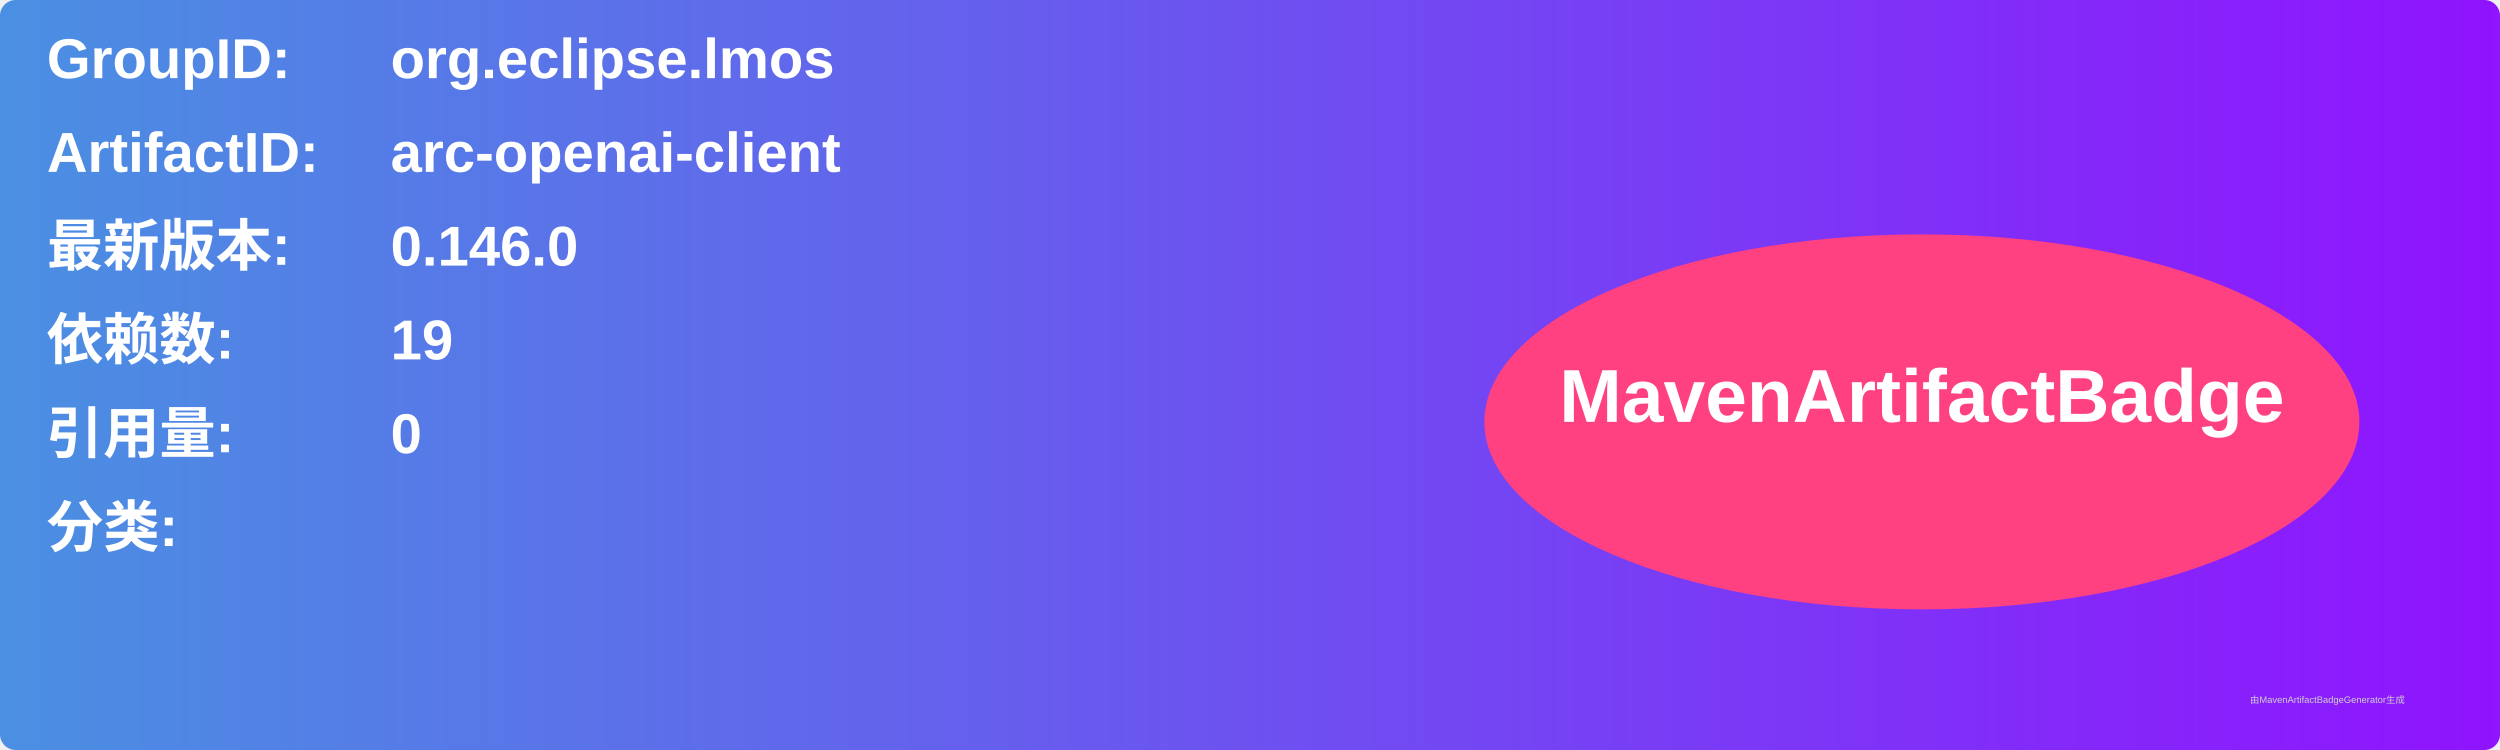
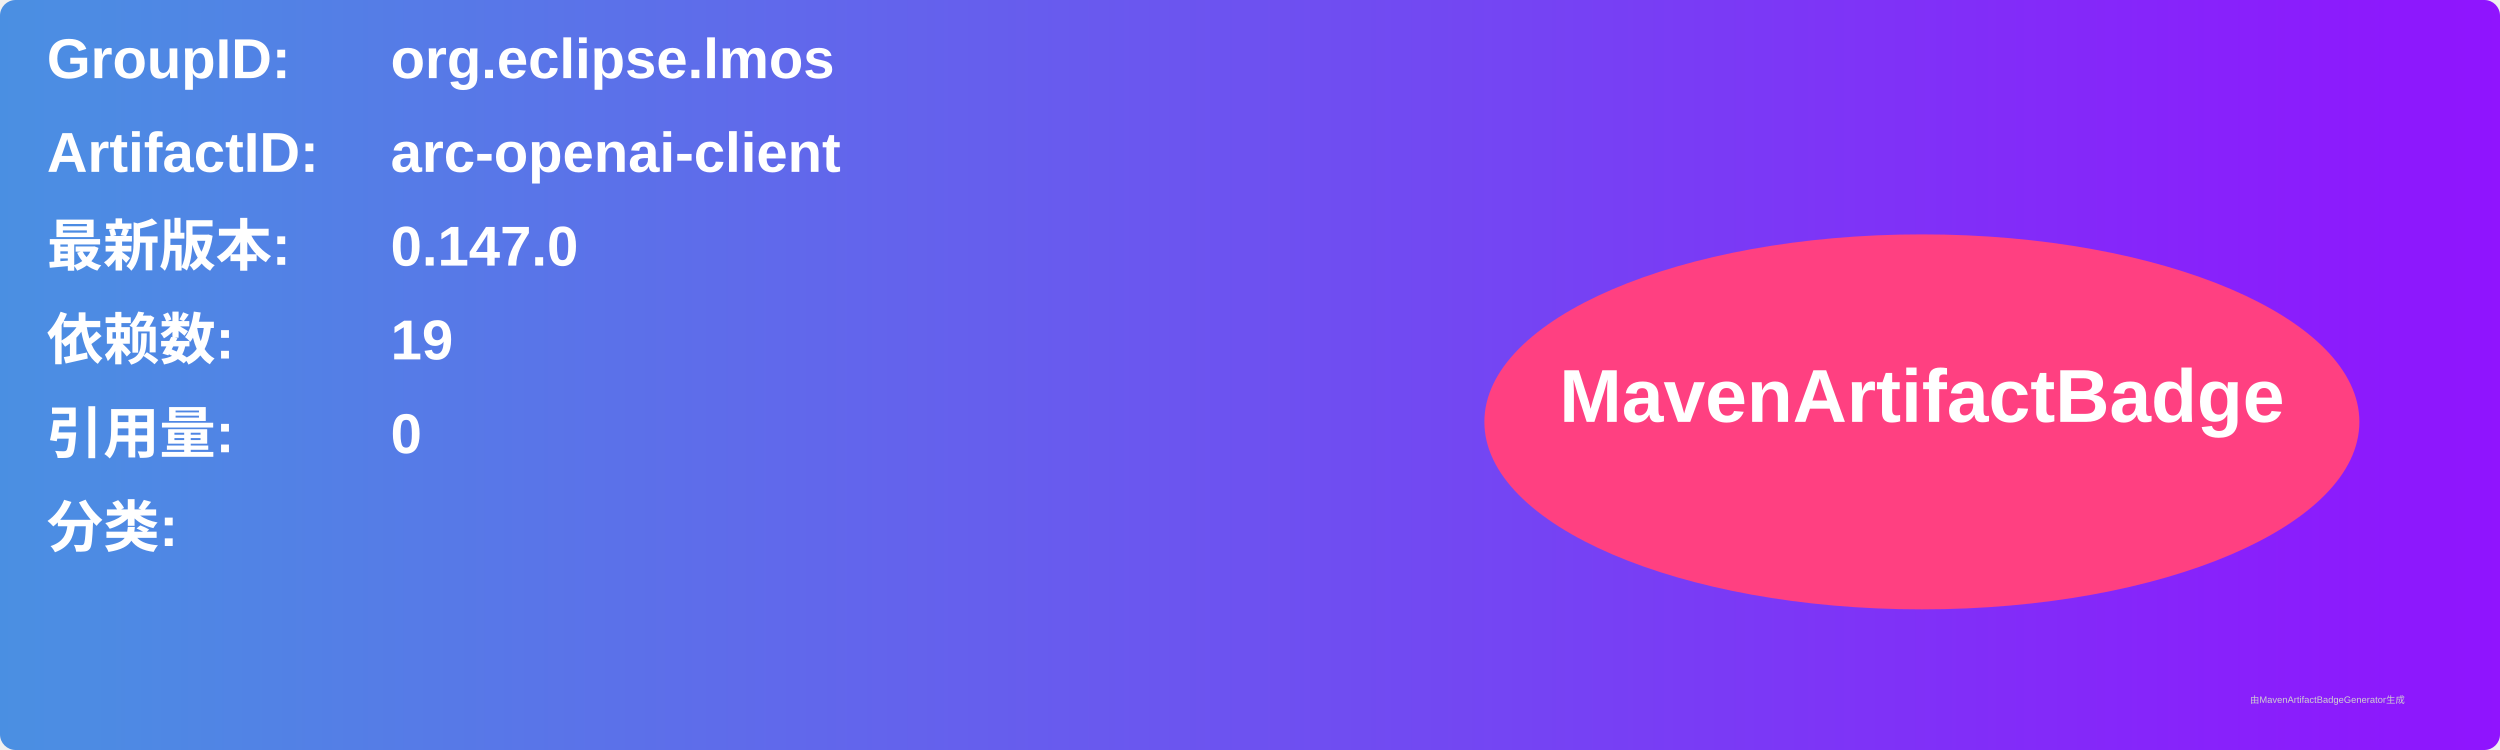
<svg xmlns="http://www.w3.org/2000/svg" width="800" height="240" viewBox="0 0 800 240">
  <linearGradient id="grad" x1="0%" y1="0%" x2="100%" y2="0%">
    <stop offset="0%" stop-color="#4a90e2" />
    <stop offset="100%" stop-color="#9013fe" />
  </linearGradient>
  <rect width="100%" height="100%" rx="5" ry="5" fill="url(#grad)" />
  <g transform="translate(15, 15)">
    <text x="0" y="10" font-family="Arial" font-size="18" fill="white" font-weight="bold" width="260">GroupID:</text>
    <text x="110" y="10" font-family="Arial" font-size="18" fill="white" font-weight="bold" width="460">org.eclipse.lmos</text>
    <text x="0" y="40" font-family="Arial" font-size="18" fill="white" font-weight="bold" width="260">ArtifactID:</text>
    <text x="110" y="40" font-family="Arial" font-size="18" fill="white" font-weight="bold" width="460">arc-openai-client</text>
    <text x="0" y="70" font-family="Arial" font-size="18" fill="white" font-weight="bold">最新版本:</text>
    <text x="110" y="70" font-family="Arial" font-size="18" fill="white" font-weight="bold">
-       <tspan font-weight="bold">0.146.0</tspan>
+       <tspan font-weight="bold">0.147.0</tspan>
    </text>
    <text x="0" y="100" font-family="Arial" font-size="18" fill="white" font-weight="bold">依赖数: </text>
    <text x="110" y="100" font-family="Arial" font-size="18" fill="white">
      <tspan font-weight="bold">19</tspan>
    </text>
    <text x="0" y="130" font-family="Arial" font-size="18" fill="white" font-weight="bold">引用量: </text>
    <text x="110" y="130" font-family="Arial" font-size="18" fill="white">
      <tspan font-weight="bold">0</tspan>
    </text>
    <text x="0" y="160" font-family="Arial" font-size="18" fill="white" font-weight="bold">分类:</text>
    <text x="10" y="190" font-family="Arial" font-size="10" fill="white">
      <tspan font-weight="bold" />
    </text>
    <ellipse cx="600" cy="120" rx="140" ry="60" fill="#ff4081" />
    <text x="600" y="120" text-anchor="middle" font-family="Arial" font-size="24" fill="white" font-weight="bold">MavenArtifactBadge</text>
  </g>
  <text x="720" y="225" font-family="Arial" font-size="3" fill="#d0d0d0">由MavenArtifactBadgeGenerator生成</text>
</svg>
